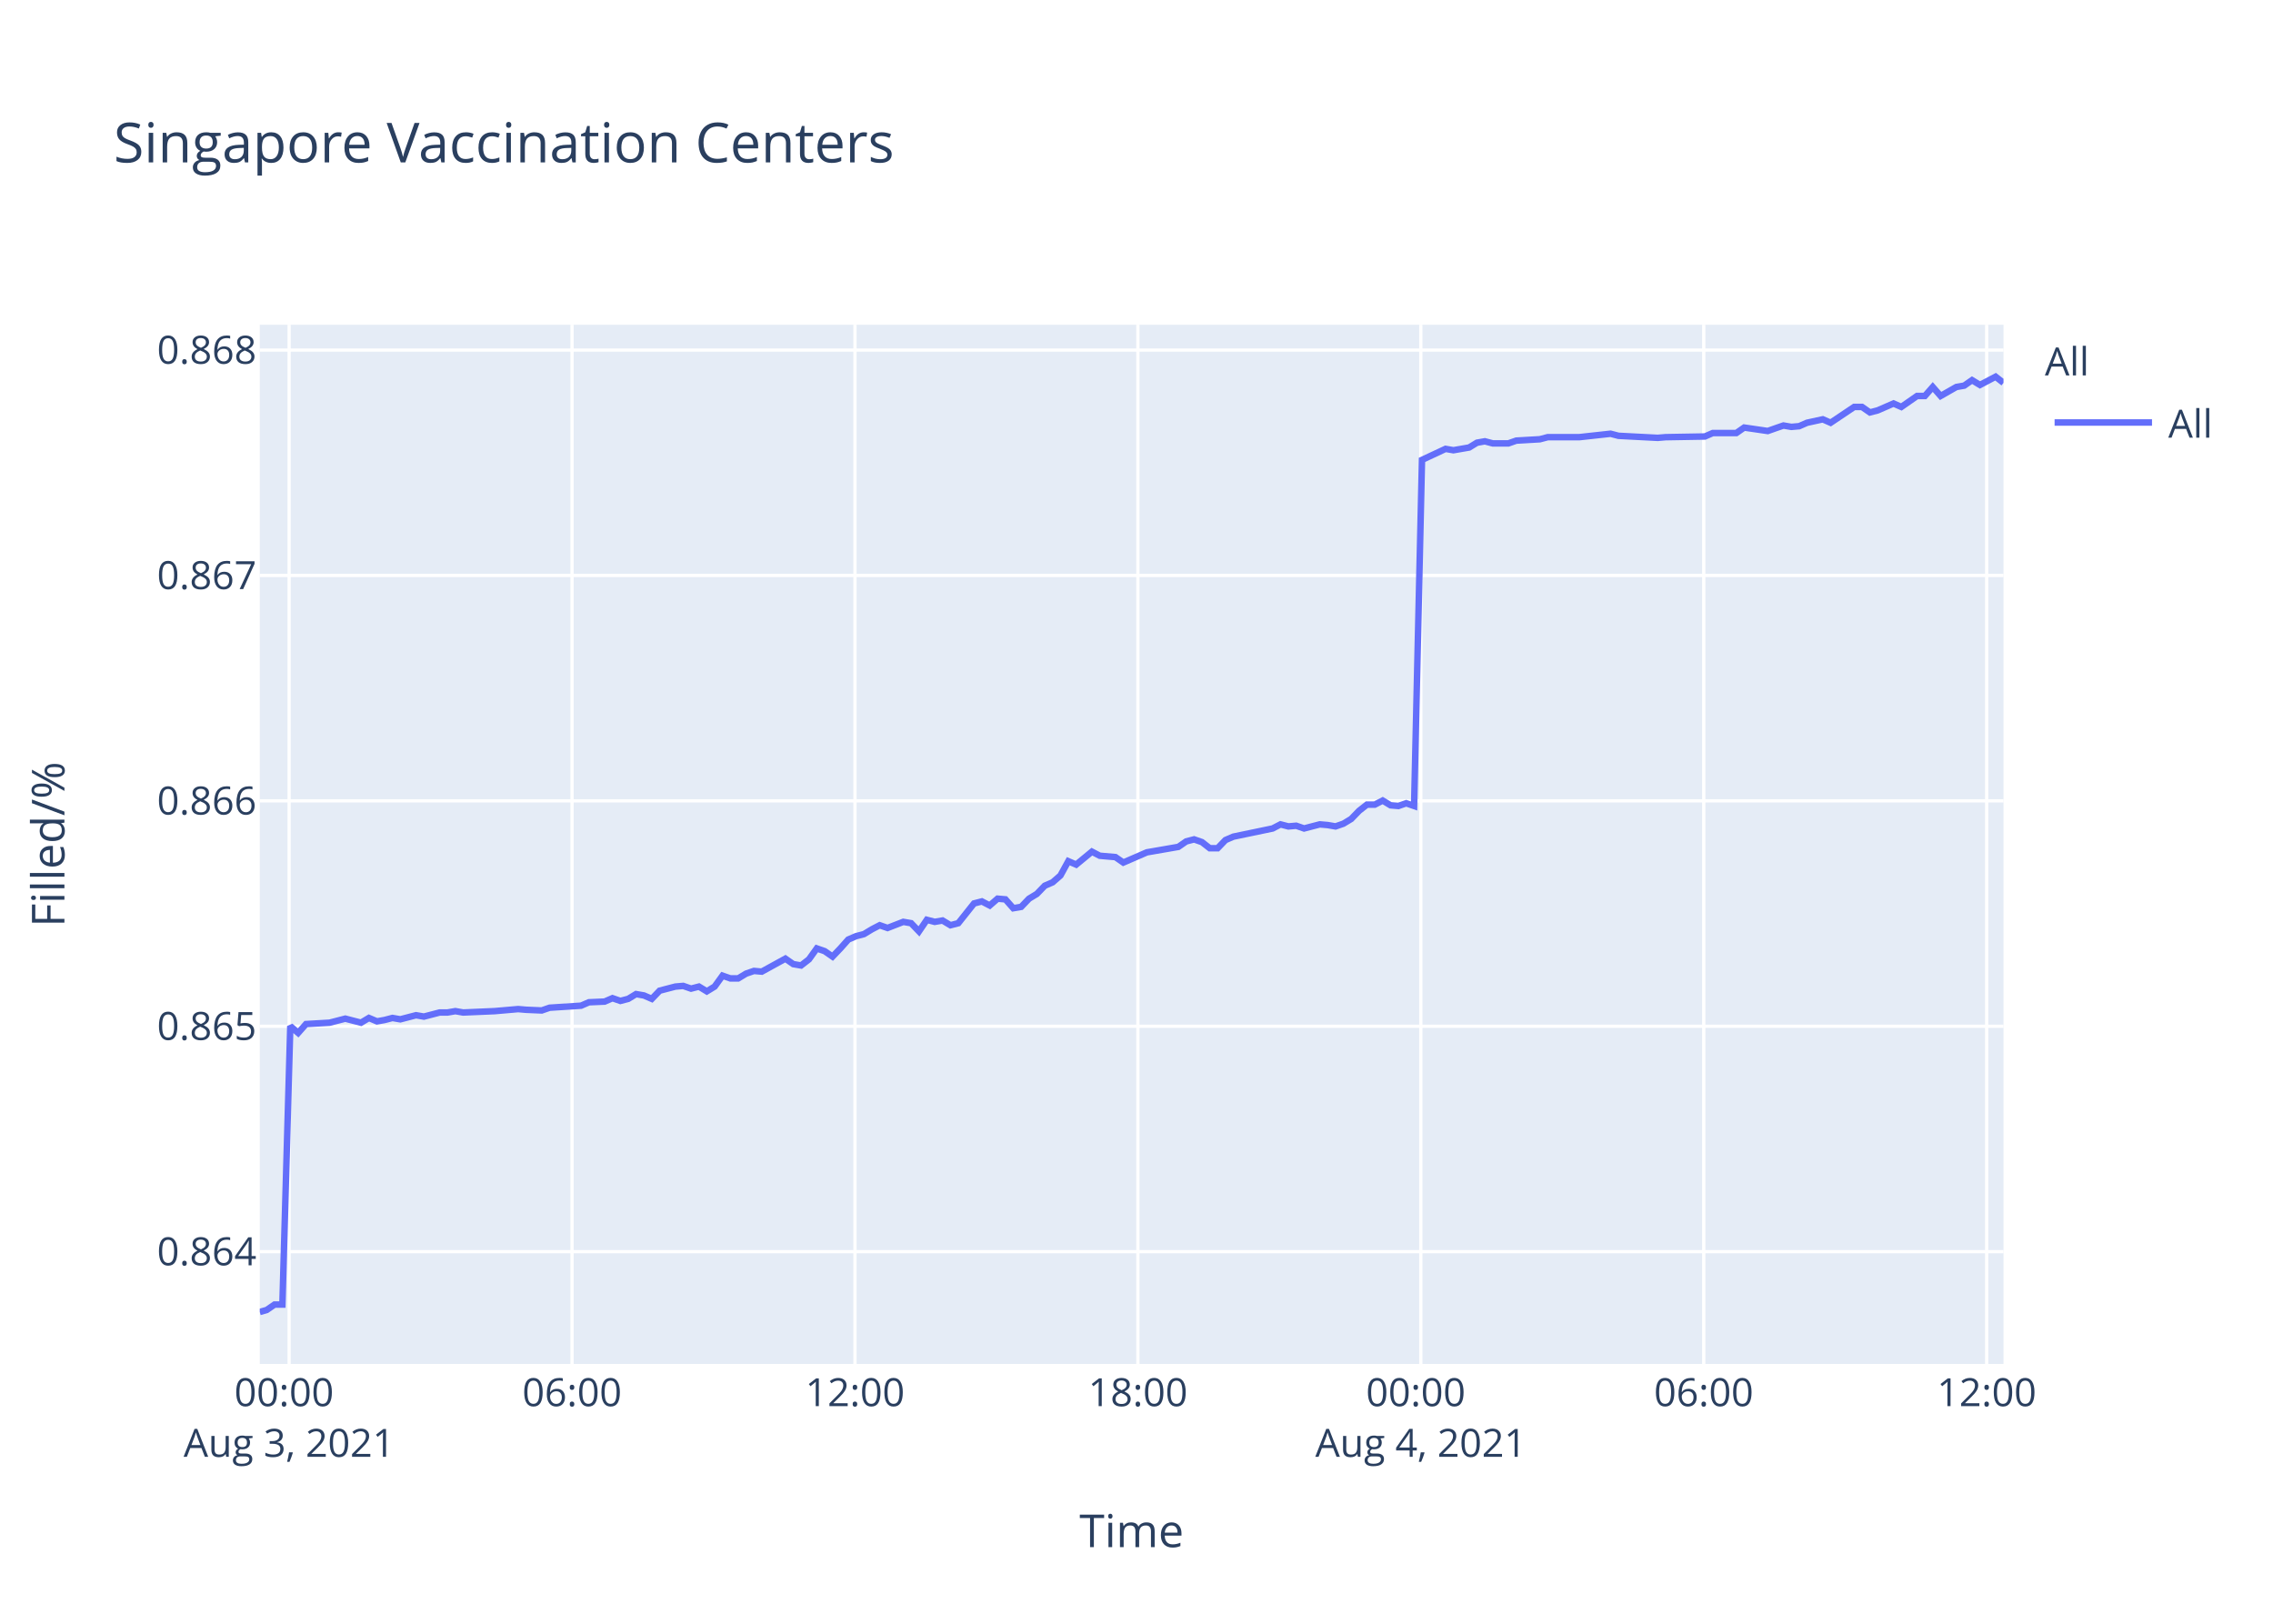
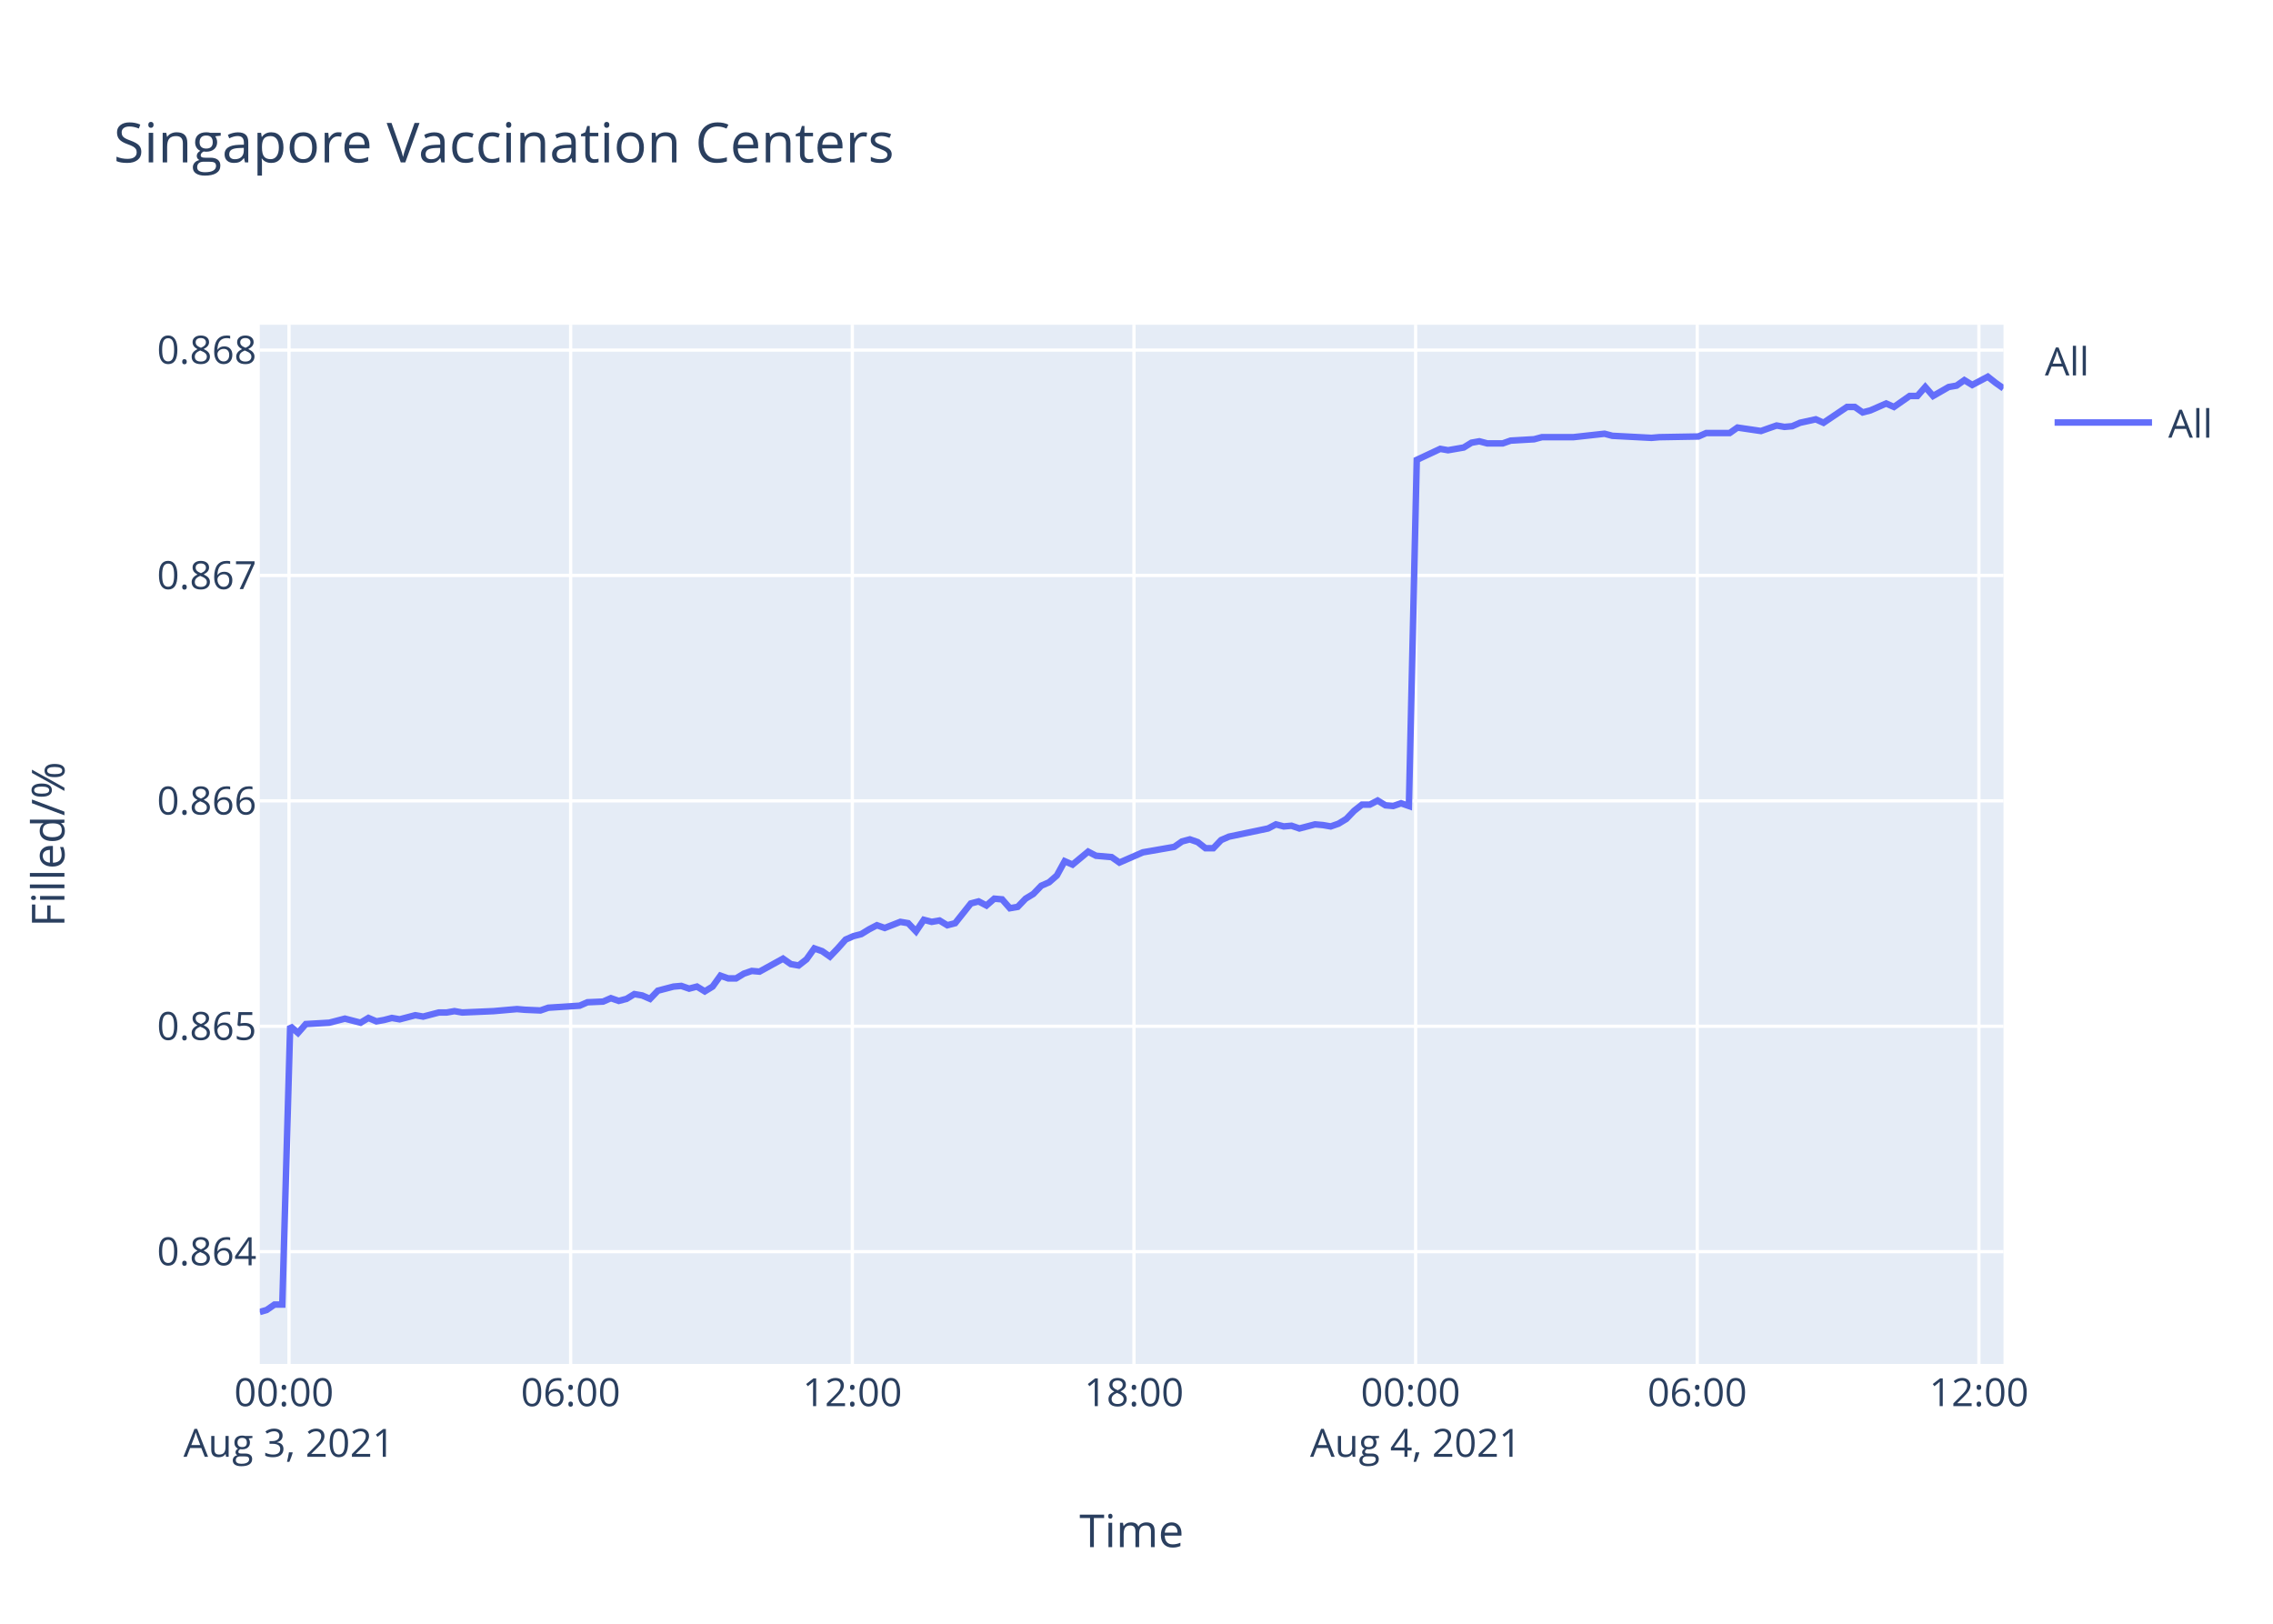
<svg xmlns="http://www.w3.org/2000/svg" class="main-svg" width="700" height="500" style="" viewBox="0 0 700 500">
  <rect x="0" y="0" width="700" height="500" style="fill: rgb(255, 255, 255); fill-opacity: 1;" />
-   <defs id="defs-a62df5">
+   <defs id="defs-ee8e0d">
    <g class="clips">
-       <clipPath id="clipa62df5xyplot" class="plotclip">
+       <clipPath id="clipee8e0dxyplot" class="plotclip">
        <rect width="537" height="320" />
      </clipPath>
-       <clipPath class="axesclip" id="clipa62df5x">
+       <clipPath class="axesclip" id="clipee8e0dx">
        <rect x="80" y="0" width="537" height="500" />
      </clipPath>
-       <clipPath class="axesclip" id="clipa62df5y">
+       <clipPath class="axesclip" id="clipee8e0dy">
        <rect x="0" y="100" width="700" height="320" />
      </clipPath>
-       <clipPath class="axesclip" id="clipa62df5xy">
+       <clipPath class="axesclip" id="clipee8e0dxy">
        <rect x="80" y="100" width="537" height="320" />
      </clipPath>
    </g>
    <g class="gradients" />
  </defs>
  <g class="bglayer">
    <rect class="bg" x="80" y="100" width="537" height="320" style="fill: rgb(229, 236, 246); fill-opacity: 1; stroke-width: 0;" />
  </g>
  <g class="layer-below">
    <g class="imagelayer" />
    <g class="shapelayer" />
  </g>
  <g class="cartesianlayer">
    <g class="subplot xy">
      <g class="layer-subplot">
        <g class="shapelayer" />
        <g class="imagelayer" />
      </g>
      <g class="gridlayer">
        <g class="x">
-           <path class="xgrid crisp" transform="translate(89.04,0)" d="M0,100v320" style="stroke: rgb(255, 255, 255); stroke-opacity: 1; stroke-width: 1px;" />
-           <path class="xgrid crisp" transform="translate(176.17,0)" d="M0,100v320" style="stroke: rgb(255, 255, 255); stroke-opacity: 1; stroke-width: 1px;" />
-           <path class="xgrid crisp" transform="translate(263.3,0)" d="M0,100v320" style="stroke: rgb(255, 255, 255); stroke-opacity: 1; stroke-width: 1px;" />
-           <path class="xgrid crisp" transform="translate(350.43,0)" d="M0,100v320" style="stroke: rgb(255, 255, 255); stroke-opacity: 1; stroke-width: 1px;" />
-           <path class="xgrid crisp" transform="translate(437.56,0)" d="M0,100v320" style="stroke: rgb(255, 255, 255); stroke-opacity: 1; stroke-width: 1px;" />
-           <path class="xgrid crisp" transform="translate(524.69,0)" d="M0,100v320" style="stroke: rgb(255, 255, 255); stroke-opacity: 1; stroke-width: 1px;" />
-           <path class="xgrid crisp" transform="translate(611.82,0)" d="M0,100v320" style="stroke: rgb(255, 255, 255); stroke-opacity: 1; stroke-width: 1px;" />
+           <path class="xgrid crisp" transform="translate(89,0)" d="M0,100v320" style="stroke: rgb(255, 255, 255); stroke-opacity: 1; stroke-width: 1px;" />
+           <path class="xgrid crisp" transform="translate(175.74,0)" d="M0,100v320" style="stroke: rgb(255, 255, 255); stroke-opacity: 1; stroke-width: 1px;" />
+           <path class="xgrid crisp" transform="translate(262.48,0)" d="M0,100v320" style="stroke: rgb(255, 255, 255); stroke-opacity: 1; stroke-width: 1px;" />
+           <path class="xgrid crisp" transform="translate(349.22,0)" d="M0,100v320" style="stroke: rgb(255, 255, 255); stroke-opacity: 1; stroke-width: 1px;" />
+           <path class="xgrid crisp" transform="translate(435.96,0)" d="M0,100v320" style="stroke: rgb(255, 255, 255); stroke-opacity: 1; stroke-width: 1px;" />
+           <path class="xgrid crisp" transform="translate(522.69,0)" d="M0,100v320" style="stroke: rgb(255, 255, 255); stroke-opacity: 1; stroke-width: 1px;" />
+           <path class="xgrid crisp" transform="translate(609.43,0)" d="M0,100v320" style="stroke: rgb(255, 255, 255); stroke-opacity: 1; stroke-width: 1px;" />
        </g>
        <g class="y">
          <path class="ygrid crisp" transform="translate(0,385.42)" d="M80,0h537" style="stroke: rgb(255, 255, 255); stroke-opacity: 1; stroke-width: 1px;" />
          <path class="ygrid crisp" transform="translate(0,316.02)" d="M80,0h537" style="stroke: rgb(255, 255, 255); stroke-opacity: 1; stroke-width: 1px;" />
          <path class="ygrid crisp" transform="translate(0,246.61)" d="M80,0h537" style="stroke: rgb(255, 255, 255); stroke-opacity: 1; stroke-width: 1px;" />
          <path class="ygrid crisp" transform="translate(0,177.2)" d="M80,0h537" style="stroke: rgb(255, 255, 255); stroke-opacity: 1; stroke-width: 1px;" />
          <path class="ygrid crisp" transform="translate(0,107.8)" d="M80,0h537" style="stroke: rgb(255, 255, 255); stroke-opacity: 1; stroke-width: 1px;" />
        </g>
      </g>
      <g class="zerolinelayer" />
      <path class="xlines-below" />
      <path class="ylines-below" />
      <g class="overlines-below" />
      <g class="xaxislayer-below" />
      <g class="yaxislayer-below" />
      <g class="overaxes-below" />
-       <g class="plot" transform="translate(80,100)" clip-path="url('#clipa62df5xyplot')">
+       <g class="plot" transform="translate(80,100)" clip-path="url('#clipee8e0dxyplot')">
        <g class="scatterlayer mlayer">
-           <g class="trace scatter trace47f78f" style="stroke-miterlimit: 2; opacity: 1;">
+           <g class="trace scatter tracea70d83" style="stroke-miterlimit: 2; opacity: 1;">
            <g class="fills" />
            <g class="errorbars" />
            <g class="lines">
-               <path class="js-line" d="M0,304L2.14,303.38L4.56,301.71L6.97,301.71L9.4,215.97L11.82,218.07L14.24,215.34L21.5,214.92L23.91,214.3L26.34,213.67L28.76,214.3L31.18,214.92L33.61,213.46L36.09,214.51L38.44,214.09L40.86,213.46L43.28,213.88L48.12,212.62L50.55,213.04L55.39,211.78L57.81,211.78L60.23,211.36L62.64,211.78L72.33,211.36L74.75,211.15L79.58,210.73L82,210.94L86.83,211.15L89.26,210.31L98.95,209.68L101.37,208.63L106.2,208.42L108.62,207.37L111.05,208.21L113.47,207.58L115.88,206.11L118.31,206.53L120.73,207.58L123.15,205.06L127.99,203.8L130.4,203.59L132.82,204.43L135.25,203.8L137.67,205.27L140.08,203.8L142.51,200.44L144.92,201.28L147.34,201.28L149.77,199.81L152.19,198.98L154.61,199.19L161.87,195.2L164.29,196.88L166.7,197.3L169.13,195.41L171.54,192.05L173.97,192.89L176.39,194.57L178.8,192.05L181.23,189.32L183.65,188.27L186.07,187.64L188.49,186.17L190.92,184.91L193.33,185.75L198.17,183.87L200.59,184.28L203.01,186.8L205.43,183.24L207.86,183.87L210.27,183.45L212.7,184.91L215.12,184.28L219.96,178.2L222.38,177.57L224.8,178.83L227.22,176.73L229.64,176.94L232.05,179.67L234.48,179.25L236.9,176.73L239.32,175.26L241.75,172.74L244.17,171.69L246.58,169.59L249,165.19L251.42,166.24L256.27,162.25L258.68,163.51L263.52,163.93L265.94,165.61L273.2,162.46L275.64,162.04L282.89,160.78L285.31,159.1L287.73,158.47L290.15,159.31L292.57,161.2L294.98,161.2L297.4,158.68L299.83,157.63L311.93,155.11L314.35,153.85L316.77,154.48L319.18,154.27L321.61,155.11L324.02,154.48L326.45,153.85L328.87,154.06L331.3,154.48L333.71,153.64L336.12,152.18L338.56,149.66L340.97,147.77L343.39,147.77L345.82,146.51L348.24,147.98L350.65,148.19L353.07,147.35L355.49,148.19L357.92,41.61L365.18,38.22L367.6,38.64L372.44,37.8L374.86,36.32L377.28,35.89L379.7,36.53L384.54,36.53L386.96,35.68L394.21,35.26L396.64,34.62L403.9,34.62L406.32,34.62L416,33.56L418.43,34.2L430.52,34.83L432.95,34.62L445.04,34.41L447.46,33.35L454.72,33.35L457.14,31.66L464.4,32.72L466.81,31.87L469.24,31.03L471.66,31.45L474.07,31.24L476.49,30.18L481.35,29.12L483.76,30.18L491.02,25.31L493.43,25.31L495.86,27L498.27,26.37L503.13,24.25L505.54,25.31L510.39,21.93L512.79,21.93L515.22,19.17L517.64,21.93L522.48,19.17L524.9,18.75L527.32,17.06L529.75,18.54L534.58,16L537,17.9" style="vector-effect: non-scaling-stroke; fill: none; stroke: rgb(99, 110, 250); stroke-opacity: 1; stroke-width: 2px; opacity: 1;" />
+               <path class="js-line" d="M0,304L2.13,303.38L4.54,301.71L6.94,301.71L9.36,215.97L11.77,218.07L14.18,215.34L21.4,214.92L23.81,214.3L26.22,213.67L28.63,214.3L31.04,214.92L33.46,213.46L35.92,214.51L38.27,214.09L40.68,213.46L43.08,213.88L47.9,212.62L50.32,213.04L55.14,211.78L57.55,211.78L59.96,211.36L62.36,211.78L72.01,211.36L74.42,211.15L79.22,210.73L81.63,210.94L86.44,211.15L88.86,210.31L98.51,209.68L100.91,208.63L105.72,208.42L108.13,207.37L110.55,208.21L112.96,207.58L115.36,206.11L117.77,206.53L120.19,207.58L122.6,205.06L127.42,203.8L129.81,203.59L132.23,204.43L134.64,203.8L137.05,205.27L139.45,203.8L141.87,200.44L144.27,201.28L146.68,201.28L149.09,199.81L151.51,198.98L153.91,199.19L161.14,195.2L163.55,196.88L165.95,197.3L168.37,195.41L170.77,192.05L173.19,192.89L175.59,194.57L178,192.05L180.42,189.32L182.82,188.27L185.24,187.64L187.64,186.17L190.06,184.91L192.47,185.75L197.28,183.87L199.69,184.28L202.1,186.8L204.5,183.24L206.92,183.87L209.33,183.45L211.74,184.91L214.15,184.28L218.98,178.2L221.38,177.57L223.79,178.83L226.2,176.73L228.61,176.94L231.01,179.67L233.42,179.25L235.84,176.73L238.24,175.26L240.67,172.74L243.07,171.69L245.47,169.59L247.88,165.19L250.3,166.24L255.11,162.25L257.52,163.51L262.34,163.93L264.74,165.61L271.97,162.46L274.4,162.04L281.62,160.78L284.03,159.1L286.43,158.47L288.85,159.31L291.26,161.2L293.65,161.2L296.06,158.68L298.48,157.63L310.53,155.11L312.94,153.85L315.35,154.48L317.74,154.27L320.16,155.11L322.57,154.48L324.98,153.85L327.4,154.06L329.81,154.48L332.21,153.64L334.61,152.18L337.03,149.66L339.44,147.77L341.85,147.77L344.26,146.51L346.67,147.98L349.07,148.19L351.48,147.35L353.89,148.19L356.31,41.61L363.54,38.22L365.95,38.64L370.77,37.8L373.17,36.32L375.58,35.89L377.99,36.53L382.81,36.53L385.22,35.68L392.44,35.26L394.85,34.62L402.08,34.62L404.5,34.62L414.13,33.56L416.55,34.2L428.59,34.83L431,34.62L443.04,34.41L445.45,33.35L452.67,33.35L455.08,31.66L462.31,32.72L464.71,31.87L467.13,31.03L469.54,31.45L471.94,31.24L474.35,30.18L479.19,29.12L481.58,30.18L488.81,25.31L491.21,25.31L493.63,27L496.03,26.37L500.86,24.25L503.27,25.31L508.1,21.93L510.49,21.93L512.91,19.17L515.32,21.93L520.13,19.17L522.55,18.75L524.95,17.06L527.37,18.54L532.18,16L534.59,17.9L537,19.6" style="vector-effect: non-scaling-stroke; fill: none; stroke: rgb(99, 110, 250); stroke-opacity: 1; stroke-width: 2px; opacity: 1;" />
            </g>
            <g class="points" />
            <g class="text" />
          </g>
        </g>
      </g>
      <g class="overplot" />
      <path class="xlines-above crisp" d="M0,0" style="fill: none;" />
      <path class="ylines-above crisp" d="M0,0" style="fill: none;" />
      <g class="overlines-above" />
      <g class="xaxislayer-above">
        <g class="xtick">
-           <text text-anchor="middle" x="0" y="433" transform="translate(89.04,0)" style="font-family: 'Open Sans', verdana, arial, sans-serif; font-size: 12px; fill: rgb(42, 63, 95); fill-opacity: 1; white-space: pre;">
+           <text text-anchor="middle" x="0" y="433" transform="translate(89,0)" style="font-family: 'Open Sans', verdana, arial, sans-serif; font-size: 12px; fill: rgb(42, 63, 95); fill-opacity: 1; white-space: pre;">
            <tspan class="line" dy="0em" x="0" y="433">00:00</tspan>
            <tspan class="line" dy="1.3em" x="0" y="433">Aug 3, 2021</tspan>
          </text>
        </g>
        <g class="xtick">
-           <text text-anchor="middle" x="0" y="433" transform="translate(176.17,0)" style="font-family: 'Open Sans', verdana, arial, sans-serif; font-size: 12px; fill: rgb(42, 63, 95); fill-opacity: 1; white-space: pre;">06:00</text>
+           <text text-anchor="middle" x="0" y="433" transform="translate(175.74,0)" style="font-family: 'Open Sans', verdana, arial, sans-serif; font-size: 12px; fill: rgb(42, 63, 95); fill-opacity: 1; white-space: pre;">06:00</text>
        </g>
        <g class="xtick">
-           <text text-anchor="middle" x="0" y="433" transform="translate(263.3,0)" style="font-family: 'Open Sans', verdana, arial, sans-serif; font-size: 12px; fill: rgb(42, 63, 95); fill-opacity: 1; white-space: pre;">12:00</text>
+           <text text-anchor="middle" x="0" y="433" transform="translate(262.48,0)" style="font-family: 'Open Sans', verdana, arial, sans-serif; font-size: 12px; fill: rgb(42, 63, 95); fill-opacity: 1; white-space: pre;">12:00</text>
        </g>
        <g class="xtick">
-           <text text-anchor="middle" x="0" y="433" transform="translate(350.43,0)" style="font-family: 'Open Sans', verdana, arial, sans-serif; font-size: 12px; fill: rgb(42, 63, 95); fill-opacity: 1; white-space: pre;">18:00</text>
+           <text text-anchor="middle" x="0" y="433" transform="translate(349.22,0)" style="font-family: 'Open Sans', verdana, arial, sans-serif; font-size: 12px; fill: rgb(42, 63, 95); fill-opacity: 1; white-space: pre;">18:00</text>
        </g>
        <g class="xtick">
-           <text text-anchor="middle" x="0" y="433" transform="translate(437.56,0)" style="font-family: 'Open Sans', verdana, arial, sans-serif; font-size: 12px; fill: rgb(42, 63, 95); fill-opacity: 1; white-space: pre;">
+           <text text-anchor="middle" x="0" y="433" transform="translate(435.96,0)" style="font-family: 'Open Sans', verdana, arial, sans-serif; font-size: 12px; fill: rgb(42, 63, 95); fill-opacity: 1; white-space: pre;">
            <tspan class="line" dy="0em" x="0" y="433">00:00</tspan>
            <tspan class="line" dy="1.3em" x="0" y="433">Aug 4, 2021</tspan>
          </text>
        </g>
        <g class="xtick">
-           <text text-anchor="middle" x="0" y="433" transform="translate(524.69,0)" style="font-family: 'Open Sans', verdana, arial, sans-serif; font-size: 12px; fill: rgb(42, 63, 95); fill-opacity: 1; white-space: pre;">06:00</text>
+           <text text-anchor="middle" x="0" y="433" transform="translate(522.69,0)" style="font-family: 'Open Sans', verdana, arial, sans-serif; font-size: 12px; fill: rgb(42, 63, 95); fill-opacity: 1; white-space: pre;">06:00</text>
        </g>
        <g class="xtick">
-           <text text-anchor="middle" x="0" y="433" transform="translate(611.82,0)" style="font-family: 'Open Sans', verdana, arial, sans-serif; font-size: 12px; fill: rgb(42, 63, 95); fill-opacity: 1; white-space: pre;">12:00</text>
+           <text text-anchor="middle" x="0" y="433" transform="translate(609.43,0)" style="font-family: 'Open Sans', verdana, arial, sans-serif; font-size: 12px; fill: rgb(42, 63, 95); fill-opacity: 1; white-space: pre;">12:00</text>
        </g>
      </g>
      <g class="yaxislayer-above">
        <g class="ytick">
          <text text-anchor="end" x="79" y="4.2" transform="translate(0,385.42)" style="font-family: 'Open Sans', verdana, arial, sans-serif; font-size: 12px; fill: rgb(42, 63, 95); fill-opacity: 1; white-space: pre;">0.864</text>
        </g>
        <g class="ytick">
          <text text-anchor="end" x="79" y="4.2" transform="translate(0,316.02)" style="font-family: 'Open Sans', verdana, arial, sans-serif; font-size: 12px; fill: rgb(42, 63, 95); fill-opacity: 1; white-space: pre;">0.865</text>
        </g>
        <g class="ytick">
          <text text-anchor="end" x="79" y="4.2" transform="translate(0,246.61)" style="font-family: 'Open Sans', verdana, arial, sans-serif; font-size: 12px; fill: rgb(42, 63, 95); fill-opacity: 1; white-space: pre;">0.866</text>
        </g>
        <g class="ytick">
          <text text-anchor="end" x="79" y="4.2" transform="translate(0,177.2)" style="font-family: 'Open Sans', verdana, arial, sans-serif; font-size: 12px; fill: rgb(42, 63, 95); fill-opacity: 1; white-space: pre;">0.867</text>
        </g>
        <g class="ytick">
          <text text-anchor="end" x="79" y="4.2" transform="translate(0,107.8)" style="font-family: 'Open Sans', verdana, arial, sans-serif; font-size: 12px; fill: rgb(42, 63, 95); fill-opacity: 1; white-space: pre;">0.868</text>
        </g>
      </g>
      <g class="overaxes-above" />
    </g>
  </g>
  <g class="polarlayer" />
  <g class="ternarylayer" />
  <g class="geolayer" />
  <g class="funnelarealayer" />
  <g class="pielayer" />
  <g class="treemaplayer" />
  <g class="sunburstlayer" />
  <g class="glimages" />
-   <defs id="topdefs-a62df5">
+   <defs id="topdefs-ee8e0d">
    <g class="clips" />
-     <clipPath id="legenda62df5">
+     <clipPath id="legendee8e0d">
      <rect width="60" height="45" x="0" y="0" />
    </clipPath>
  </defs>
  <g class="layer-above">
    <g class="imagelayer" />
    <g class="shapelayer" />
  </g>
  <g class="infolayer">
    <g class="legend" pointer-events="all" transform="translate(627.74,100)">
      <rect class="bg" shape-rendering="crispEdges" width="60" height="45" x="0" y="0" style="stroke: rgb(68, 68, 68); stroke-opacity: 1; fill: rgb(255, 255, 255); fill-opacity: 1; stroke-width: 0px;" />
-       <g class="scrollbox" transform="" clip-path="url('#legenda62df5')">
+       <g class="scrollbox" transform="" clip-path="url('#legendee8e0d')">
        <text class="legendtitletext" text-anchor="start" x="2" y="15.6" style="font-family: 'Open Sans', verdana, arial, sans-serif; font-size: 12px; fill: rgb(42, 63, 95); fill-opacity: 1; white-space: pre;">All</text>
        <g class="groups" transform="">
          <g class="traces" transform="translate(0,30.1)" style="opacity: 1;">
            <text class="legendtext" text-anchor="start" x="40" y="4.68" style="font-family: 'Open Sans', verdana, arial, sans-serif; font-size: 12px; fill: rgb(42, 63, 95); fill-opacity: 1; white-space: pre;">All</text>
            <g class="layers" style="opacity: 1;">
              <g class="legendfill" />
              <g class="legendlines">
                <path class="js-line" d="M5,0h30" style="fill: none; stroke: rgb(99, 110, 250); stroke-opacity: 1; stroke-width: 2px;" />
              </g>
              <g class="legendsymbols">
                <g class="legendpoints" />
              </g>
            </g>
            <rect class="legendtoggle" x="0" y="-9.5" width="54.891" height="19" style="fill: rgb(0, 0, 0); fill-opacity: 0;" />
          </g>
        </g>
      </g>
      <rect class="scrollbar" rx="20" ry="3" width="0" height="0" x="0" y="0" style="fill: rgb(128, 139, 164); fill-opacity: 1;" />
    </g>
    <g class="g-gtitle">
      <text class="gtitle" x="35" y="50" text-anchor="start" dy="0em" style="font-family: 'Open Sans', verdana, arial, sans-serif; font-size: 17px; fill: rgb(42, 63, 95); opacity: 1; font-weight: normal; white-space: pre;">Singapore Vaccination Centers</text>
    </g>
    <g class="g-xtitle">
      <text class="xtitle" x="348.5" y="476.409" text-anchor="middle" style="font-family: 'Open Sans', verdana, arial, sans-serif; font-size: 14px; fill: rgb(42, 63, 95); opacity: 1; font-weight: normal; white-space: pre;">Time</text>
    </g>
    <g class="g-ytitle">
      <text class="ytitle" transform="rotate(-90,19.84063,260)" x="19.841" y="260" text-anchor="middle" style="font-family: 'Open Sans', verdana, arial, sans-serif; font-size: 14px; fill: rgb(42, 63, 95); opacity: 1; font-weight: normal; white-space: pre;">Filled/%</text>
    </g>
  </g>
</svg>
